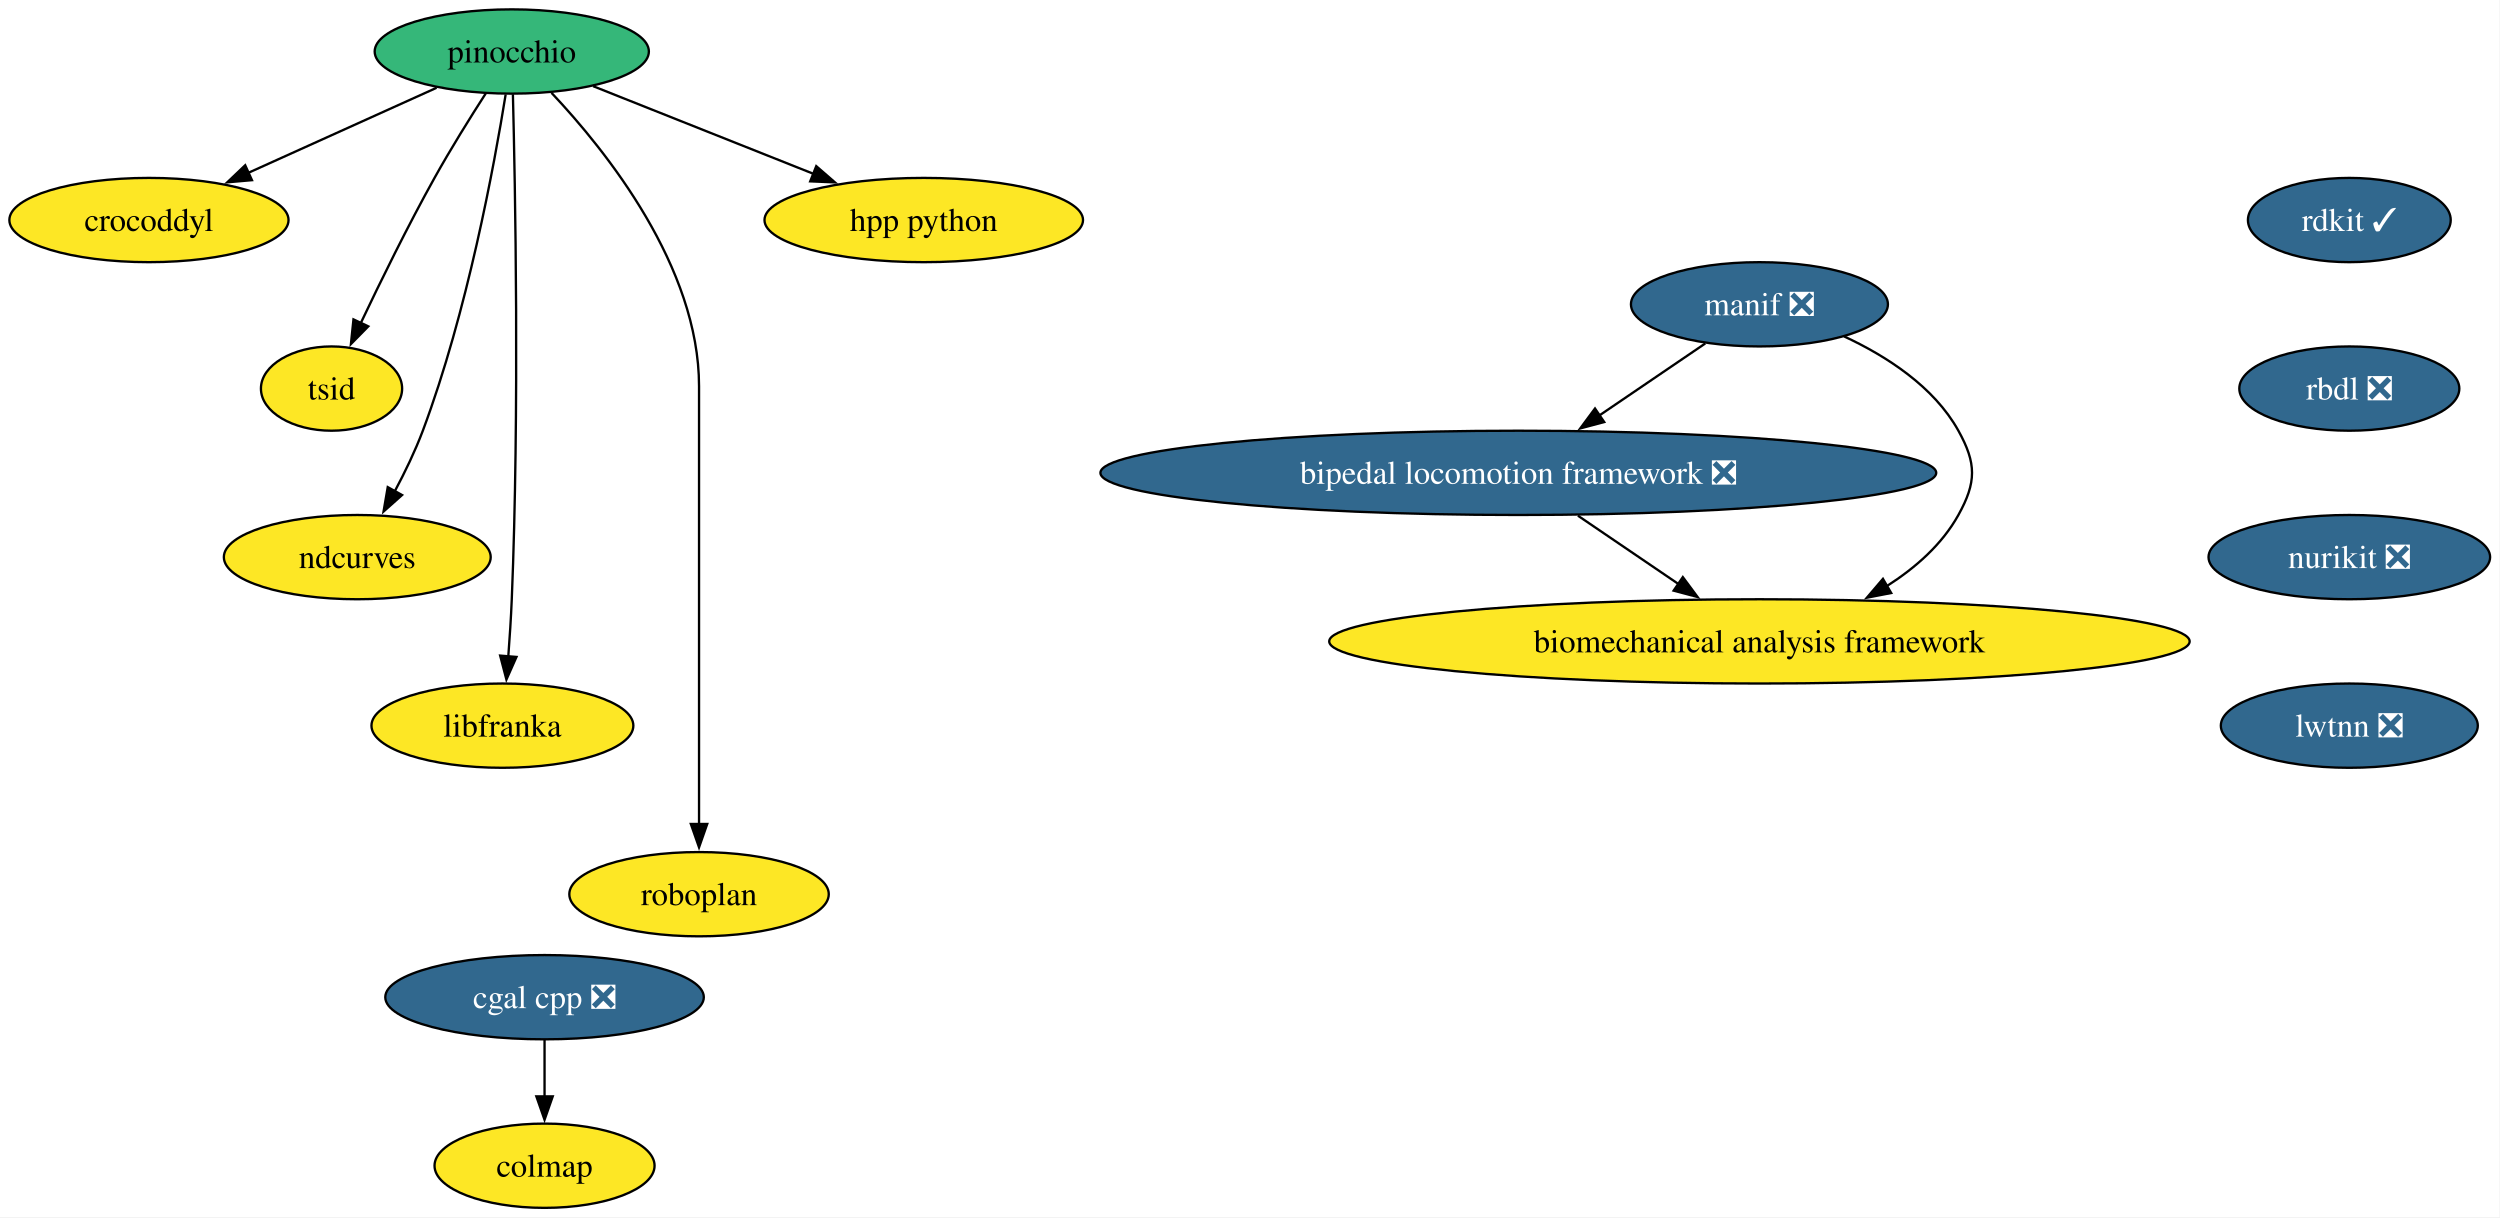
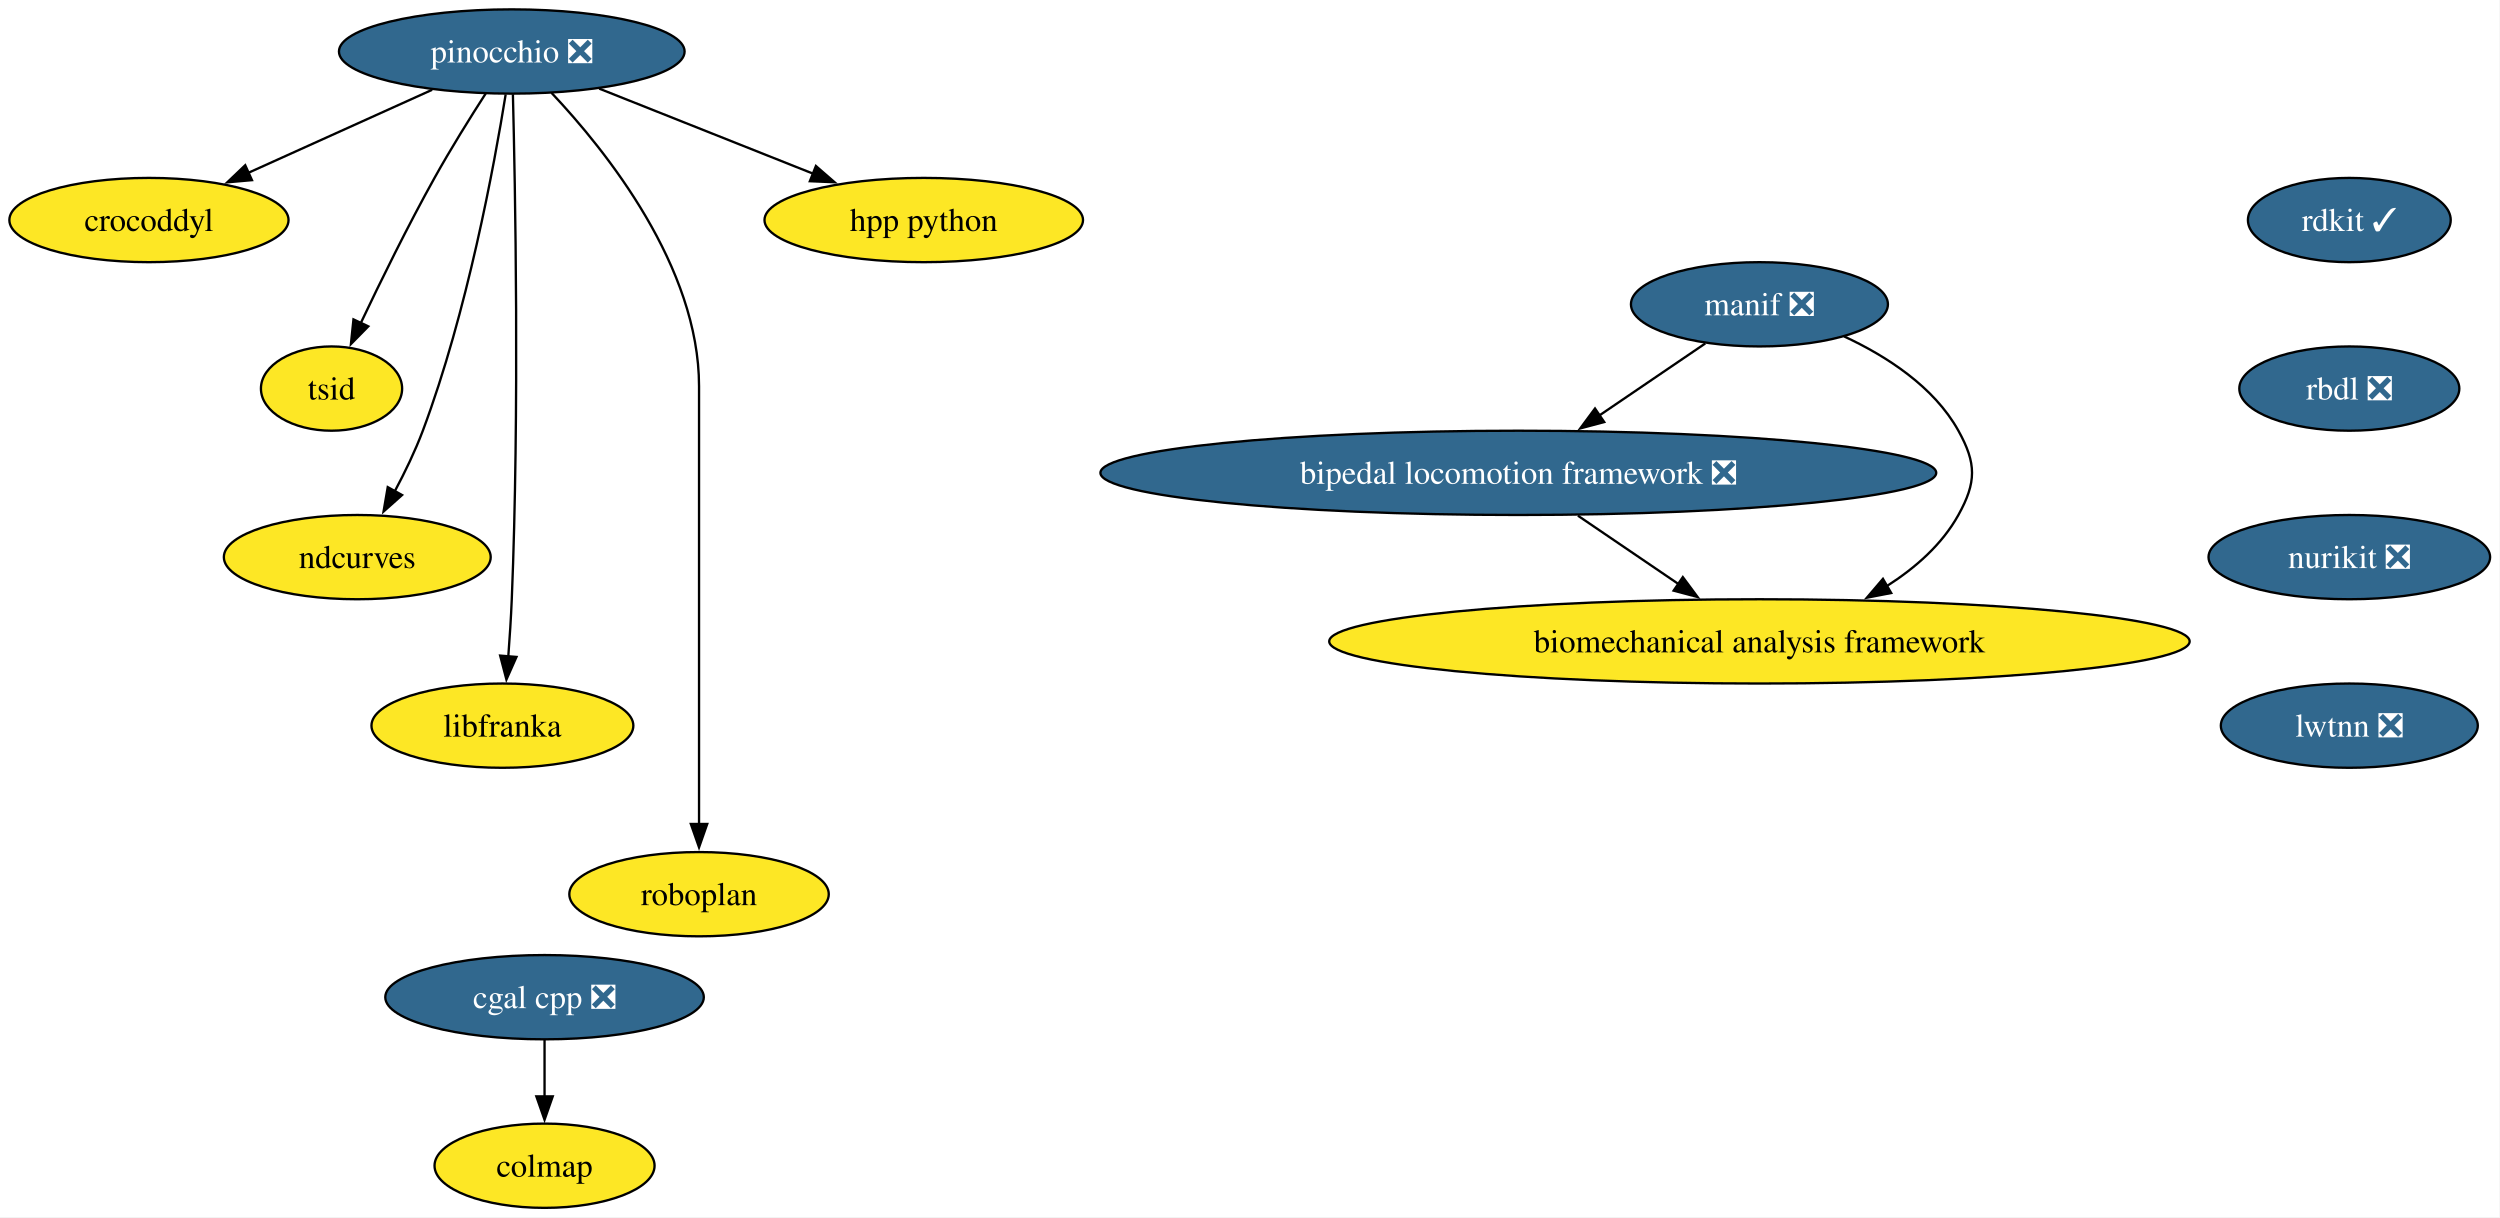
<svg xmlns="http://www.w3.org/2000/svg" xmlns:xlink="http://www.w3.org/1999/xlink" width="1068pt" height="520pt" viewBox="0.00 0.00 1068.00 520.00">
  <g id="graph0" class="graph" transform="scale(1 1) rotate(0) translate(4 516)">
    <polygon fill="white" stroke="none" points="-4,4 -4,-516 1063.78,-516 1063.78,4 -4,4" />
    <g id="node1" class="node">
      <g id="a_node1">
        <a xlink:href="https://github.com/conda-forge/rdkit-feedstock/pull/218" xlink:title="rdkit ✓">
          <ellipse fill="#31688e" stroke="black" cx="999.63" cy="-422" rx="43.32" ry="18" />
          <text xml:space="preserve" text-anchor="middle" x="999.63" y="-417.32" font-family="Times,serif" font-size="14.00" fill="white">rdkit ✓</text>
        </a>
      </g>
    </g>
    <g id="node2" class="node">
      <g id="a_node2">
        <a xlink:href="https://github.com/conda-forge/rbdl-feedstock/pull/42" xlink:title="rbdl ❎">
          <ellipse fill="#31688e" stroke="black" cx="999.63" cy="-350" rx="47" ry="18" />
          <text xml:space="preserve" text-anchor="middle" x="999.63" y="-345.32" font-family="Times,serif" font-size="14.00" fill="white">rbdl ❎</text>
        </a>
      </g>
    </g>
    <g id="node5" class="node">
      <g id="a_node5">
        <a xlink:href="https://github.com/conda-forge/nurikit-feedstock/pull/18" xlink:title="nurikit ❎">
          <ellipse fill="#31688e" stroke="black" cx="999.63" cy="-278" rx="60.15" ry="18" />
          <text xml:space="preserve" text-anchor="middle" x="999.63" y="-273.32" font-family="Times,serif" font-size="14.00" fill="white">nurikit ❎</text>
        </a>
      </g>
    </g>
    <g id="node3" class="node">
      <g id="a_node3">
        <a xlink:href="https://github.com/conda-forge/cgal-cpp-feedstock/pull/48" xlink:title="cgal cpp ❎">
          <ellipse fill="#31688e" stroke="black" cx="228.63" cy="-90" rx="68.04" ry="18" />
          <text xml:space="preserve" text-anchor="middle" x="228.63" y="-85.33" font-family="Times,serif" font-size="14.00" fill="white">cgal cpp ❎</text>
        </a>
      </g>
    </g>
    <g id="node4" class="node">
      <g id="a_node4">
        <a xlink:href="https://github.com/conda-forge/colmap-feedstock" xlink:title="colmap">
          <ellipse fill="#fde725" stroke="black" cx="228.63" cy="-18" rx="47" ry="18" />
          <text xml:space="preserve" text-anchor="middle" x="228.63" y="-13.32" font-family="Times,serif" font-size="14.00">colmap</text>
        </a>
      </g>
    </g>
    <g id="edge2" class="edge">
      <path fill="none" stroke="black" d="M228.63,-71.7C228.63,-64.41 228.63,-55.73 228.63,-47.54" />
      <polygon fill="black" stroke="black" points="232.13,-47.62 228.63,-37.62 225.13,-47.62 232.13,-47.62" />
    </g>
    <g id="node16" class="node">
      <g id="a_node16">
        <a xlink:href="https://github.com/conda-forge/lwtnn-feedstock/pull/9" xlink:title="lwtnn ❎">
          <ellipse fill="#31688e" stroke="black" cx="999.63" cy="-206" rx="54.89" ry="18" />
          <text xml:space="preserve" text-anchor="middle" x="999.63" y="-201.32" font-family="Times,serif" font-size="14.00" fill="white">lwtnn ❎</text>
        </a>
      </g>
    </g>
    <g id="node6" class="node">
      <g id="a_node6">
-         <a xlink:href="https://github.com/conda-forge/pinocchio-feedstock" xlink:title="pinocchio">
-           <ellipse fill="#35b779" stroke="black" cx="214.63" cy="-494" rx="58.57" ry="18" />
-           <text xml:space="preserve" text-anchor="middle" x="214.63" y="-489.32" font-family="Times,serif" font-size="14.00">pinocchio</text>
+         <a xlink:href="https://github.com/conda-forge/pinocchio-feedstock/pull/163" xlink:title="pinocchio ❎">
+           <ellipse fill="#31688e" stroke="black" cx="214.63" cy="-494" rx="73.83" ry="18" />
+           <text xml:space="preserve" text-anchor="middle" x="214.63" y="-489.32" font-family="Times,serif" font-size="14.00" fill="white">pinocchio ❎</text>
        </a>
      </g>
    </g>
    <g id="node7" class="node">
      <g id="a_node7">
        <a xlink:href="https://github.com/conda-forge/crocoddyl-feedstock" xlink:title="crocoddyl">
          <ellipse fill="#fde725" stroke="black" cx="59.63" cy="-422" rx="59.63" ry="18" />
          <text xml:space="preserve" text-anchor="middle" x="59.63" y="-417.32" font-family="Times,serif" font-size="14.00">crocoddyl</text>
        </a>
      </g>
    </g>
    <g id="edge4" class="edge">
-       <path fill="none" stroke="black" d="M182.51,-478.5C159.23,-467.98 127.52,-453.66 102.15,-442.2" />
-       <polygon fill="black" stroke="black" points="103.64,-439.03 93.08,-438.11 100.75,-445.41 103.64,-439.03" />
+       <path fill="none" stroke="black" d="M180.61,-477.64C157.45,-467.18 126.63,-453.26 101.9,-442.09" />
+       <polygon fill="black" stroke="black" points="103.64,-439.04 93.09,-438.11 100.76,-445.42 103.64,-439.04" />
    </g>
    <g id="node8" class="node">
      <g id="a_node8">
        <a xlink:href="https://github.com/conda-forge/tsid-feedstock" xlink:title="tsid">
          <ellipse fill="#fde725" stroke="black" cx="137.63" cy="-350" rx="30.16" ry="18" />
          <text xml:space="preserve" text-anchor="middle" x="137.63" y="-345.32" font-family="Times,serif" font-size="14.00">tsid</text>
        </a>
      </g>
    </g>
    <g id="edge5" class="edge">
      <path fill="none" stroke="black" d="M203.5,-476.07C196.88,-465.79 188.48,-452.31 181.63,-440 170.24,-419.55 158.55,-395.75 150.09,-377.91" />
      <polygon fill="black" stroke="black" points="153.33,-376.58 145.91,-369.02 147,-379.56 153.33,-376.58" />
    </g>
    <g id="node9" class="node">
      <g id="a_node9">
        <a xlink:href="https://github.com/conda-forge/ndcurves-feedstock" xlink:title="ndcurves">
          <ellipse fill="#fde725" stroke="black" cx="148.63" cy="-278" rx="57" ry="18" />
          <text xml:space="preserve" text-anchor="middle" x="148.63" y="-273.32" font-family="Times,serif" font-size="14.00">ndcurves</text>
        </a>
      </g>
    </g>
    <g id="edge6" class="edge">
      <path fill="none" stroke="black" d="M212.02,-475.66C207.2,-445.68 195.59,-382.55 176.63,-332 173.37,-323.33 169,-314.28 164.67,-306.17" />
      <polygon fill="black" stroke="black" points="167.76,-304.52 159.85,-297.47 161.64,-307.91 167.76,-304.52" />
    </g>
    <g id="node10" class="node">
      <g id="a_node10">
        <a xlink:href="https://github.com/conda-forge/libfranka-feedstock" xlink:title="libfranka">
          <ellipse fill="#fde725" stroke="black" cx="210.63" cy="-206" rx="55.94" ry="18" />
          <text xml:space="preserve" text-anchor="middle" x="210.63" y="-201.33" font-family="Times,serif" font-size="14.00">libfranka</text>
        </a>
      </g>
    </g>
    <g id="edge7" class="edge">
      <path fill="none" stroke="black" d="M215.11,-475.74C216.09,-437.09 217.95,-340.63 214.63,-260 214.3,-252.04 213.74,-243.42 213.14,-235.49" />
      <polygon fill="black" stroke="black" points="216.64,-235.36 212.34,-225.68 209.66,-235.93 216.64,-235.36" />
    </g>
    <g id="node11" class="node">
      <g id="a_node11">
        <a xlink:href="https://github.com/conda-forge/roboplan-feedstock" xlink:title="roboplan">
          <ellipse fill="#fde725" stroke="black" cx="294.63" cy="-134" rx="55.42" ry="18" />
          <text xml:space="preserve" text-anchor="middle" x="294.63" y="-129.32" font-family="Times,serif" font-size="14.00">roboplan</text>
        </a>
      </g>
    </g>
    <g id="edge8" class="edge">
      <path fill="none" stroke="black" d="M231.59,-476.35C255.08,-451.44 294.63,-401.93 294.63,-351 294.63,-351 294.63,-351 294.63,-277 294.63,-237.74 294.63,-192.38 294.63,-163.69" />
      <polygon fill="black" stroke="black" points="298.13,-164 294.63,-154 291.13,-164 298.13,-164" />
    </g>
    <g id="node12" class="node">
      <g id="a_node12">
        <a xlink:href="https://github.com/conda-forge/hpp-python-feedstock" xlink:title="hpp python">
          <ellipse fill="#fde725" stroke="black" cx="390.63" cy="-422" rx="68.04" ry="18" />
          <text xml:space="preserve" text-anchor="middle" x="390.63" y="-417.32" font-family="Times,serif" font-size="14.00">hpp python</text>
        </a>
      </g>
    </g>
    <g id="edge9" class="edge">
-       <path fill="none" stroke="black" d="M249.4,-479.17C276.34,-468.45 313.95,-453.49 343.59,-441.71" />
-       <polygon fill="black" stroke="black" points="344.7,-445.03 352.7,-438.08 342.12,-438.53 344.7,-445.03" />
+       <path fill="none" stroke="black" d="M251.95,-478.15C278.62,-467.55 314.69,-453.2 343.37,-441.8" />
+       <polygon fill="black" stroke="black" points="344.55,-445.09 352.55,-438.14 341.97,-438.59 344.55,-445.09" />
    </g>
    <g id="node13" class="node">
      <g id="a_node13">
        <a xlink:href="https://github.com/conda-forge/manif-feedstock/pull/57" xlink:title="manif ❎">
          <ellipse fill="#31688e" stroke="black" cx="747.63" cy="-386" rx="54.89" ry="18" />
          <text xml:space="preserve" text-anchor="middle" x="747.63" y="-381.32" font-family="Times,serif" font-size="14.00" fill="white">manif ❎</text>
        </a>
      </g>
    </g>
    <g id="node14" class="node">
      <g id="a_node14">
        <a xlink:href="https://github.com/conda-forge/bipedal-locomotion-framework-feedstock/pull/155" xlink:title="bipedal locomotion framework ❎">
          <ellipse fill="#31688e" stroke="black" cx="644.63" cy="-314" rx="178.53" ry="18" />
          <text xml:space="preserve" text-anchor="middle" x="644.63" y="-309.32" font-family="Times,serif" font-size="14.00" fill="white">bipedal locomotion framework ❎</text>
        </a>
      </g>
    </g>
    <g id="edge10" class="edge">
      <path fill="none" stroke="black" d="M724.51,-369.29C711.18,-360.23 694.16,-348.66 679.26,-338.53" />
      <polygon fill="black" stroke="black" points="681.32,-335.7 671.08,-332.98 677.38,-341.49 681.32,-335.7" />
    </g>
    <g id="node15" class="node">
      <g id="a_node15">
        <a xlink:href="https://github.com/conda-forge/biomechanical-analysis-framework-feedstock" xlink:title="biomechanical analysis framework">
          <ellipse fill="#fde725" stroke="black" cx="747.63" cy="-242" rx="183.79" ry="18" />
          <text xml:space="preserve" text-anchor="middle" x="747.63" y="-237.32" font-family="Times,serif" font-size="14.00">biomechanical analysis framework</text>
        </a>
      </g>
    </g>
    <g id="edge11" class="edge">
      <path fill="none" stroke="black" d="M783.77,-372.3C801.89,-363.88 822.16,-350.86 832.63,-332 840.39,-318.01 840.39,-309.99 832.63,-296 825.64,-283.4 814.27,-273.41 802.09,-265.65" />
      <polygon fill="black" stroke="black" points="803.92,-262.67 793.52,-260.66 800.4,-268.72 803.92,-262.67" />
    </g>
    <g id="edge12" class="edge">
      <path fill="none" stroke="black" d="M670.09,-295.7C683.06,-286.88 699.02,-276.03 713.09,-266.47" />
      <polygon fill="black" stroke="black" points="714.9,-269.47 721.21,-260.96 710.97,-263.68 714.9,-269.47" />
    </g>
  </g>
</svg>
